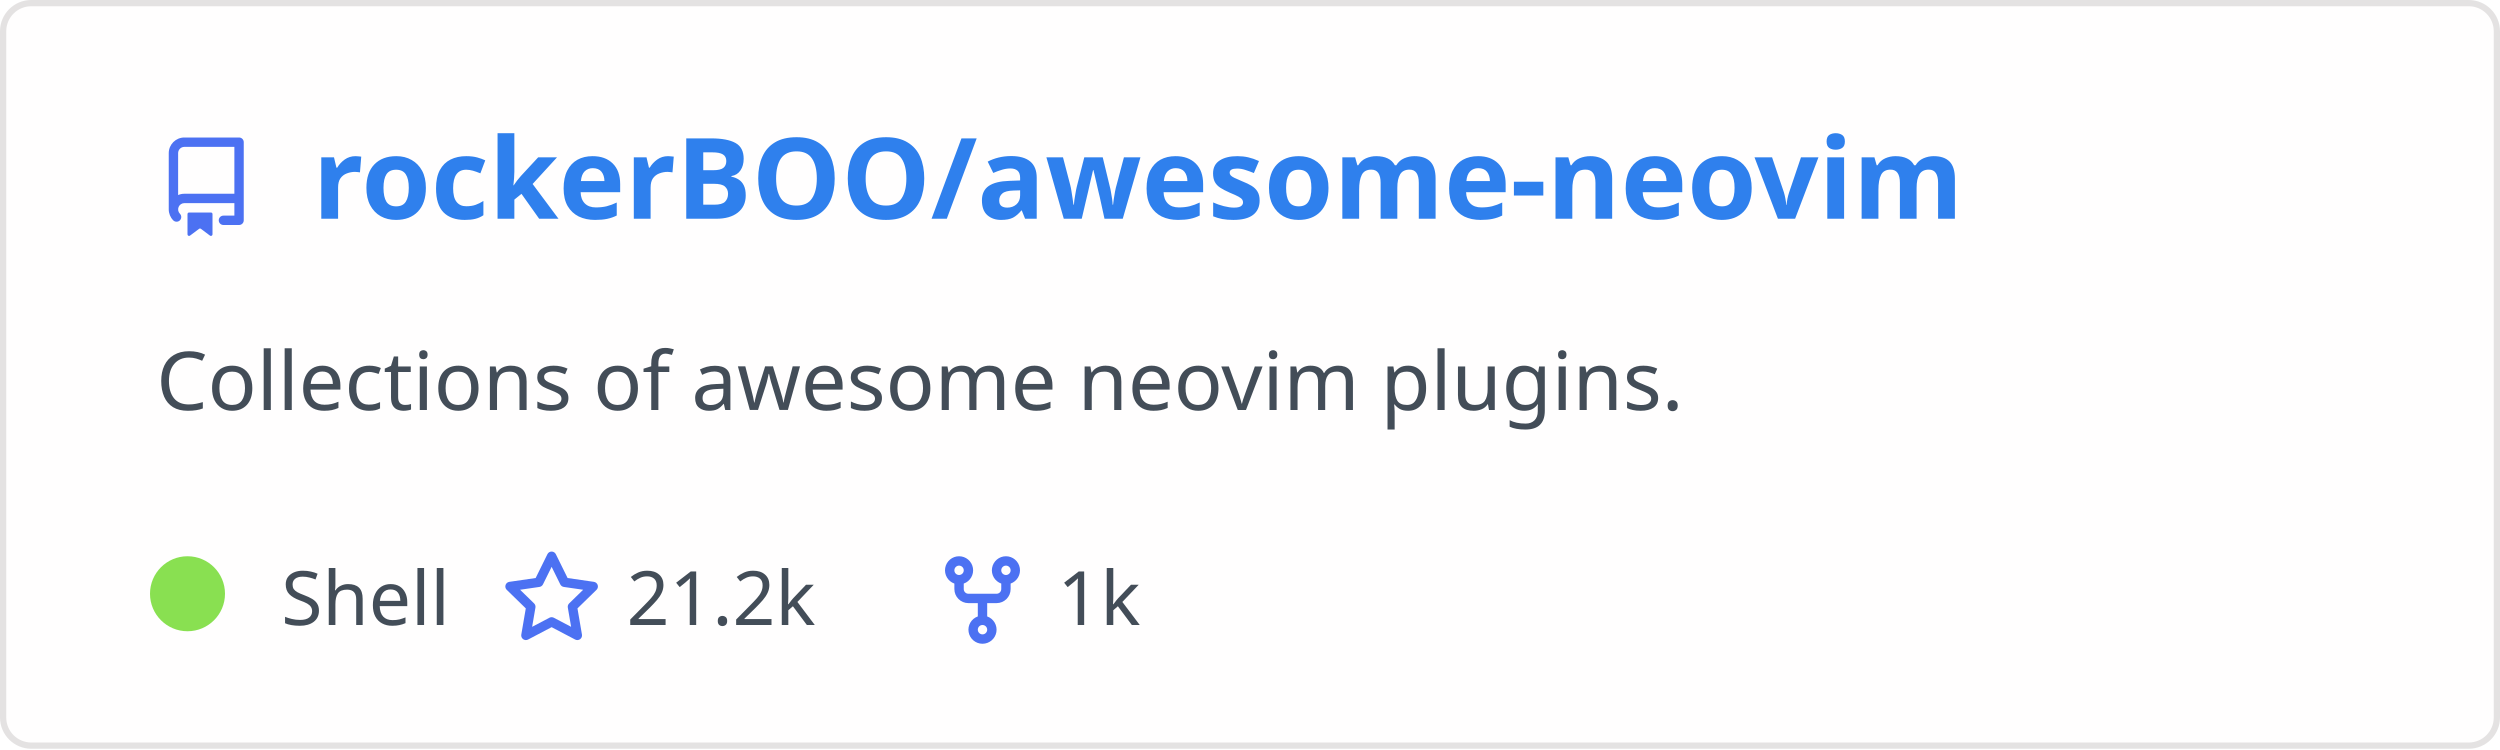
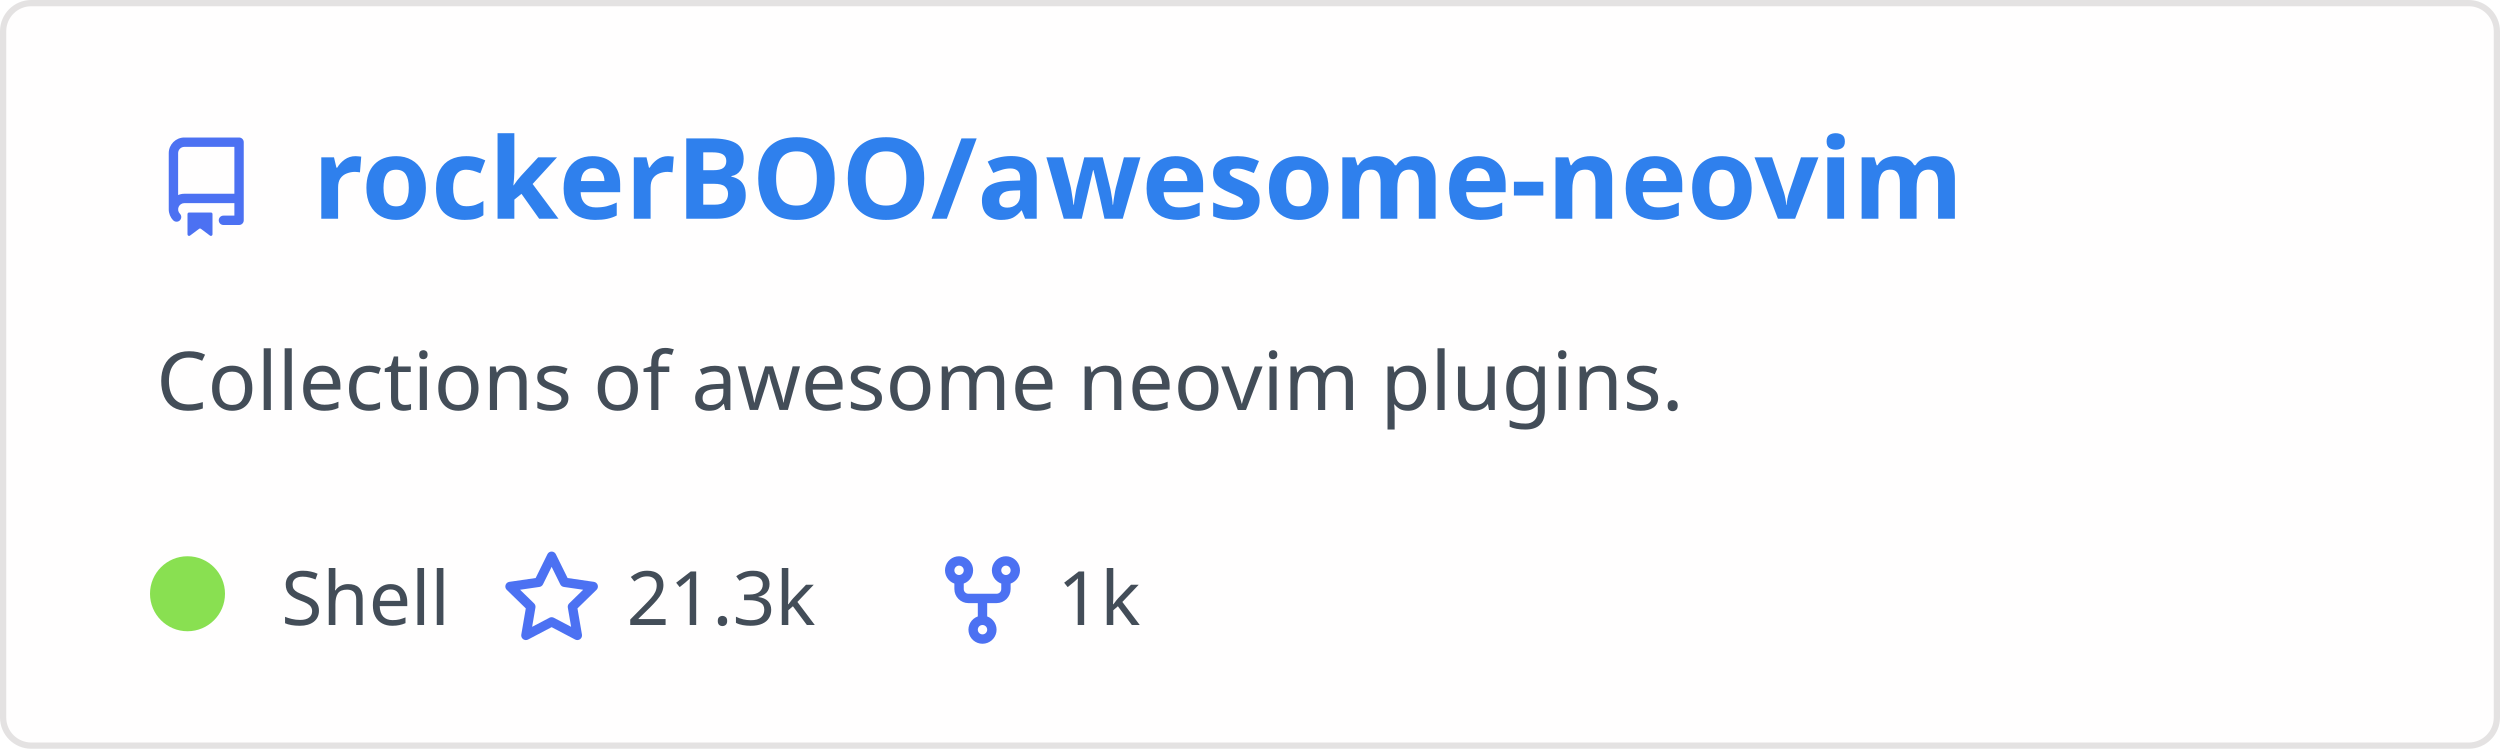
<svg xmlns="http://www.w3.org/2000/svg" width="400" height="120" viewBox="0 0 400 120" fill="none" role="img" aria-labelledby="descId">
  <style>
          .header {
            font: 600 18px 'Segoe UI', Ubuntu, Sans-Serif;
            fill: #2f80ed;
            animation: fadeInAnimation 0.8s ease-in-out forwards;
          }
          @supports(-moz-appearance: auto) {
            /* Selector detects Firefox */
            .header { font-size: 15.5px; }
          }
          
    .description {
      font: 400 13px 'Segoe UI', Ubuntu, Sans-Serif;fill: #434d58;
      
    }
    .gray { font: 400 12px 'Segoe UI', Ubuntu, Sans-Serif; fill: #434d58 }
    .badge { font: 600 11px 'Segoe UI', Ubuntu, Sans-Serif; }
    .badge rect { opacity: 0.2 }

    .stat { font: 400 12px 'Segoe UI', Ubuntu, Sans-Serif; fill: #434d58 }
    .stagger {
      opacity: 0;
      animation: fadeInAnimation 0.3s ease-in-out forwards;
    }
    .not_bold { font-weight: 400 }
    .bold { font-weight: 700 }
    .icon {
      fill: #4c71f2;
      display: block;
    }
  

          
      /* Animations */
      @keyframes scaleInAnimation {
        from {
          transform: translate(-5px, 5px) scale(0);
        }
        to {
          transform: translate(-5px, 5px) scale(1);
        }
      }
      @keyframes fadeInAnimation {
        from {
          opacity: 0;
        }
        to {
          opacity: 1;
        }
      }
    
          * { animation-duration: 0s !important; animation-delay: 0s !important; }
        </style>
  <rect data-testid="card-bg" x="0.5" y="0.5" rx="4.5" height="99%" stroke="#e4e2e2" width="399" fill="#fffefe" stroke-opacity="1" />
  <g data-testid="card-title" transform="translate(25, 35)">
    <g transform="translate(0, 0)">
      <svg class="icon" x="0" y="-13" viewBox="0 0 16 16" version="1.1" width="16" height="16">
        <path fill-rule="evenodd" d="M2 2.5A2.5 2.5 0 014.5 0h8.75a.75.75 0 01.75.75v12.5a.75.75 0 01-.75.75h-2.5a.75.75 0 110-1.5h1.75v-2h-8a1 1 0 00-.714 1.7.75.75 0 01-1.072 1.05A2.495 2.495 0 012 11.5v-9zm10.5-1V9h-8c-.356 0-.694.074-1 .208V2.5a1 1 0 011-1h8zM5 12.25v3.25a.25.25 0 00.4.2l1.45-1.087a.25.25 0 01.3 0L8.6 15.7a.25.25 0 00.4-.2v-3.25a.25.25 0 00-.25-.25h-3.5a.25.25 0 00-.25.25z" />
      </svg>
    </g>
    <g transform="translate(25, 0)">
      <text x="0" y="0" class="header" data-testid="header">rockerBOO/awesome-neovim</text>
    </g>
  </g>
  <g data-testid="main-card-body" transform="translate(0, 55)">
    <text class="description" x="25" y="-5">
      <tspan dy="1.2em" x="25">Collections of awesome neovim plugins.</tspan>
    </text>
    <g transform="translate(30, 45)">
      <g transform="translate(0, 0)">
        <g data-testid="primary-lang">
          <circle data-testid="lang-color" cx="0" cy="-5" r="6" fill="#89e051" />
          <text data-testid="lang-name" class="gray" x="15">Shell</text>
        </g>
      </g>
      <g transform="translate(50.26, 0)">
        <g transform="translate(0, 0)">
          <svg class="icon" y="-12" viewBox="0 0 16 16" version="1.1" width="16" height="16">
            <path fill-rule="evenodd" d="M8 .25a.75.75 0 01.673.418l1.882 3.815 4.21.612a.75.75 0 01.416 1.279l-3.046 2.97.719 4.192a.75.75 0 01-1.088.791L8 12.347l-3.766 1.98a.75.75 0 01-1.088-.79l.72-4.194L.818 6.374a.75.75 0 01.416-1.28l4.21-.611L7.327.668A.75.75 0 018 .25zm0 2.445L6.615 5.5a.75.75 0 01-.564.41l-3.097.45 2.24 2.184a.75.75 0 01.216.664l-.528 3.084 2.769-1.456a.75.75 0 01.698 0l2.77 1.456-.53-3.084a.75.75 0 01.216-.664l2.24-2.183-3.096-.45a.75.75 0 01-.564-.41L8 2.694v.001z" />
          </svg>
        </g>
        <g transform="translate(20, 0)">
-           <text data-testid="stargazers" class="gray">21.2k</text>
+           <text data-testid="stargazers" class="gray">21.3k</text>
        </g>
      </g>
      <g transform="translate(119.2, 0)">
        <g transform="translate(0, 0)">
          <svg class="icon" y="-12" viewBox="0 0 16 16" version="1.1" width="16" height="16">
            <path fill-rule="evenodd" d="M5 3.25a.75.75 0 11-1.5 0 .75.75 0 011.5 0zm0 2.122a2.25 2.25 0 10-1.5 0v.878A2.25 2.25 0 005.75 8.5h1.5v2.128a2.251 2.251 0 101.5 0V8.5h1.5a2.25 2.25 0 002.25-2.25v-.878a2.25 2.25 0 10-1.5 0v.878a.75.75 0 01-.75.75h-4.5A.75.75 0 015 6.25v-.878zm3.75 7.378a.75.75 0 11-1.5 0 .75.75 0 011.5 0zm3-8.75a.75.75 0 100-1.5.75.75 0 000 1.5z" />
          </svg>
        </g>
        <g transform="translate(20, 0)">
          <text data-testid="forkcount" class="gray">1k</text>
        </g>
      </g>
    </g>
    <svg x="0" y="0">
      <g transform="translate(-3, 68)">
      
    </g>
    </svg>
  </g>
</svg>
